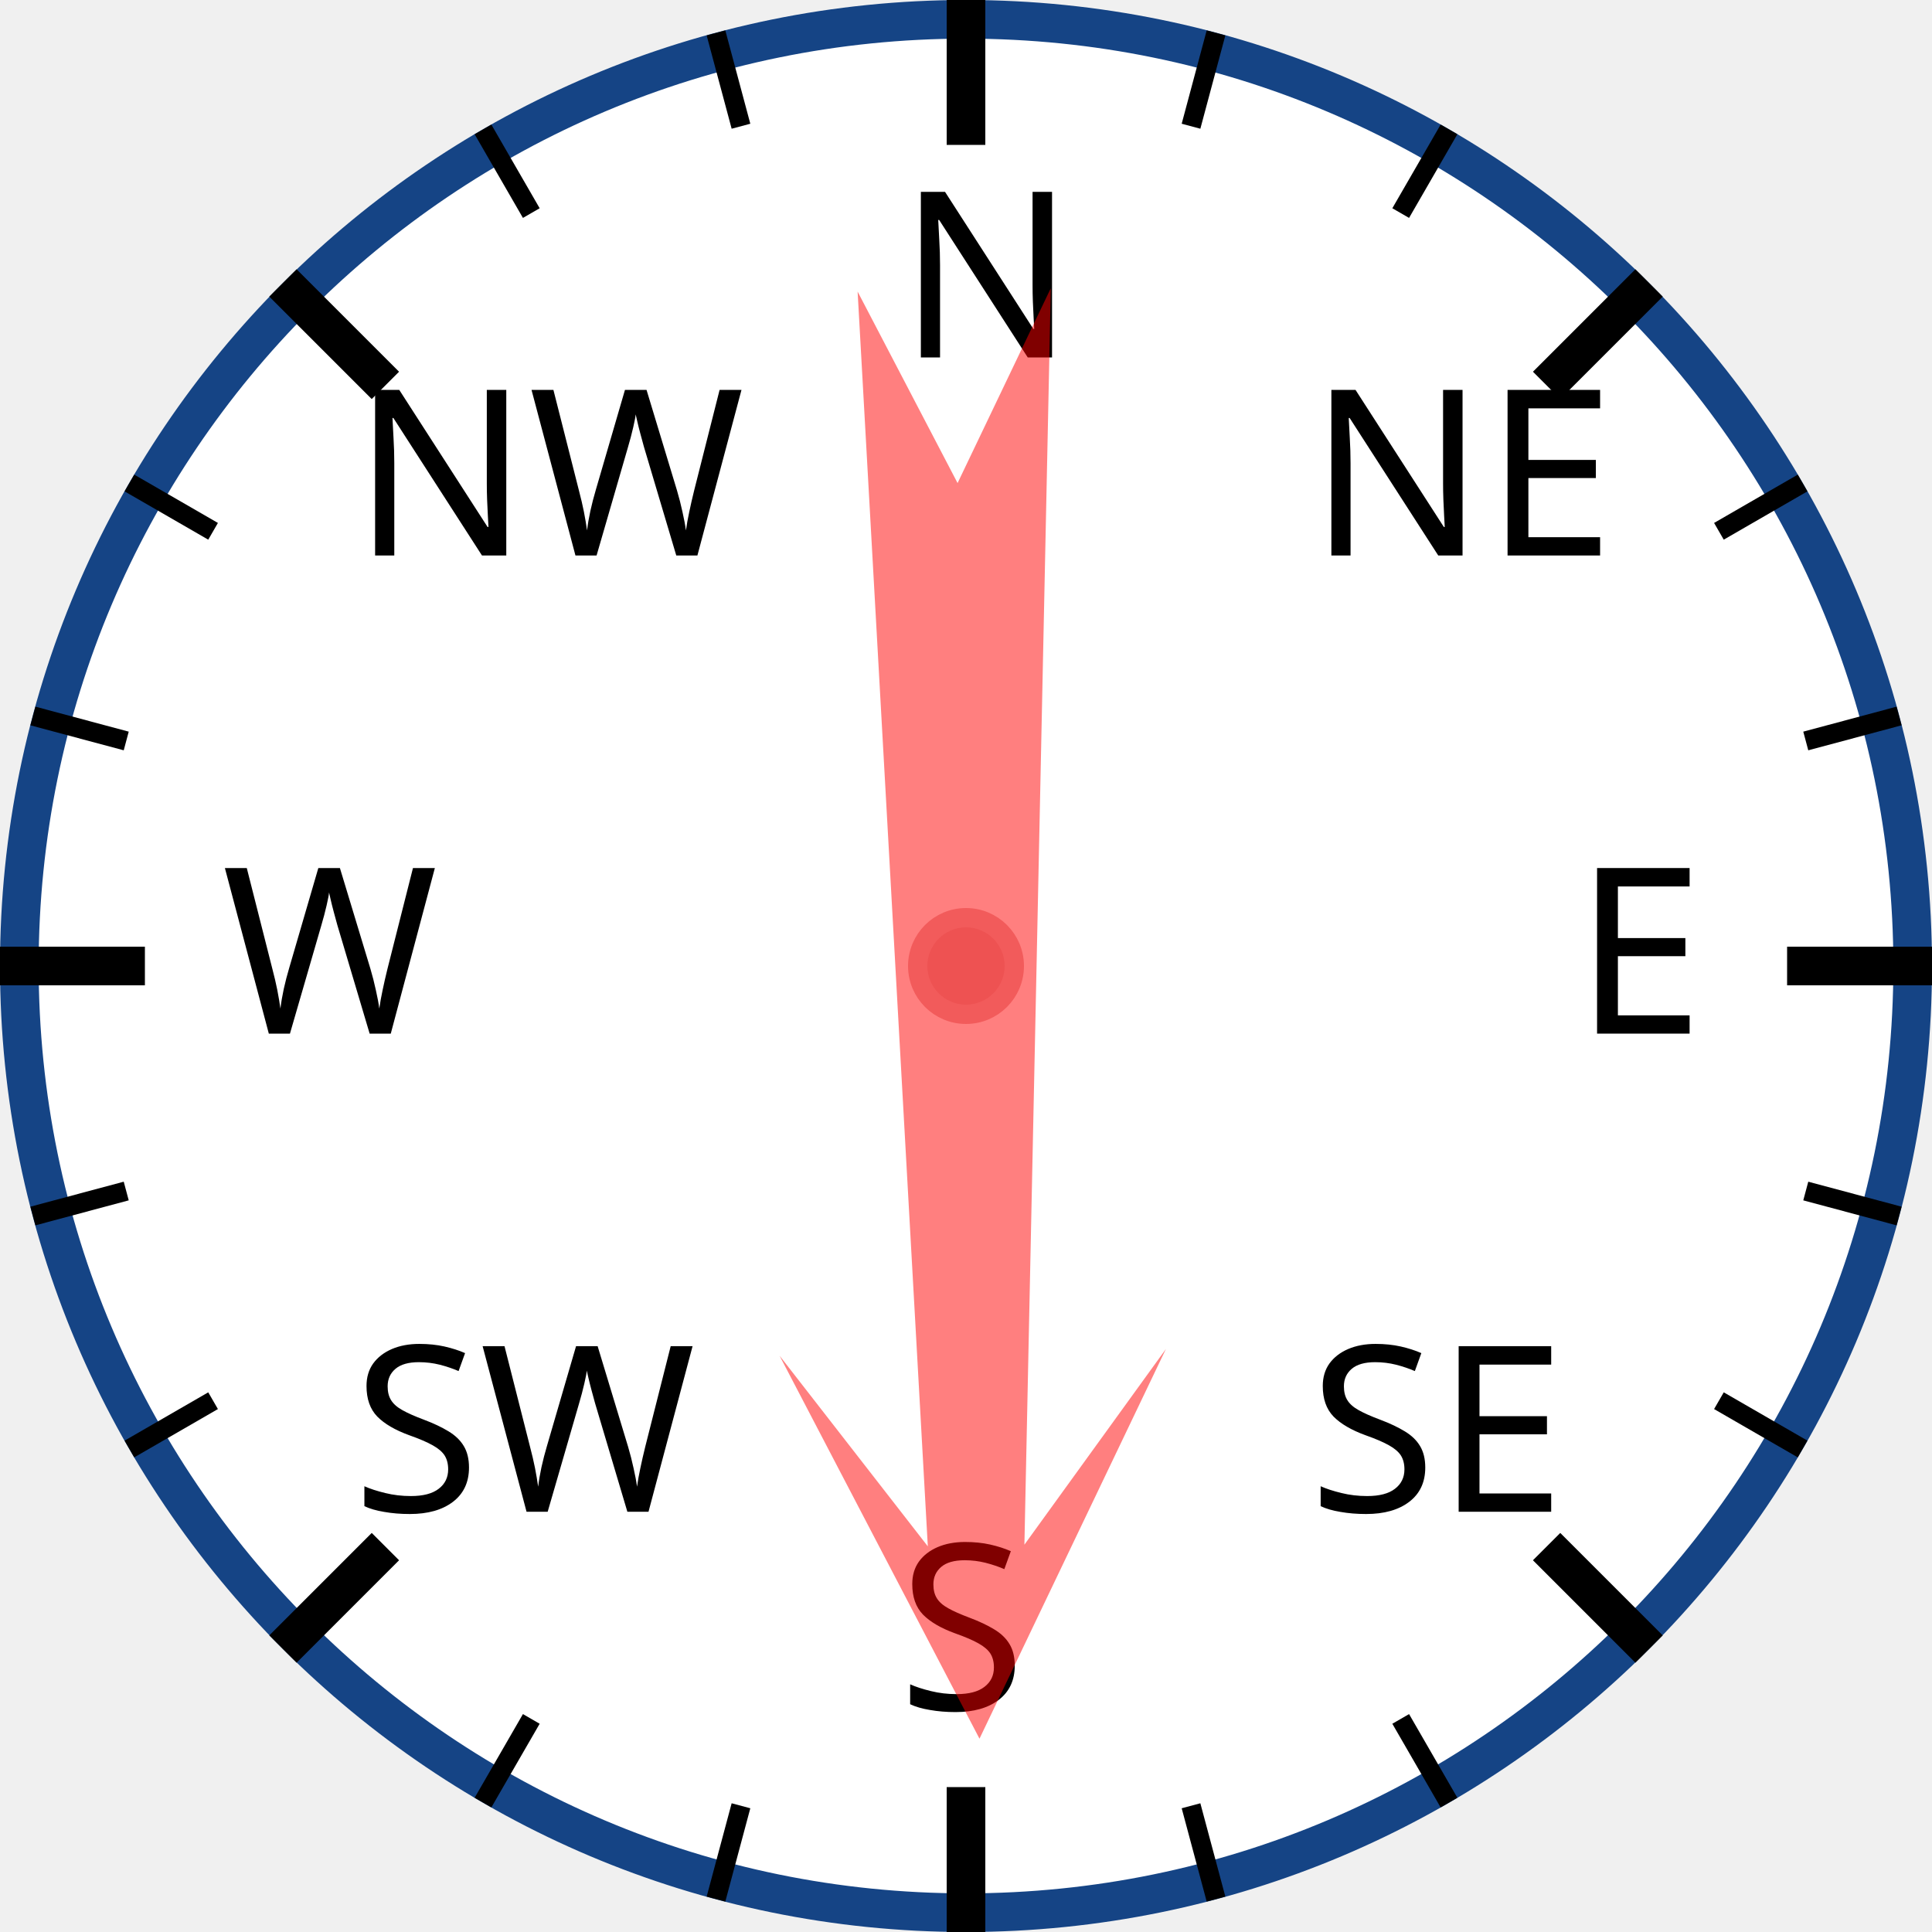
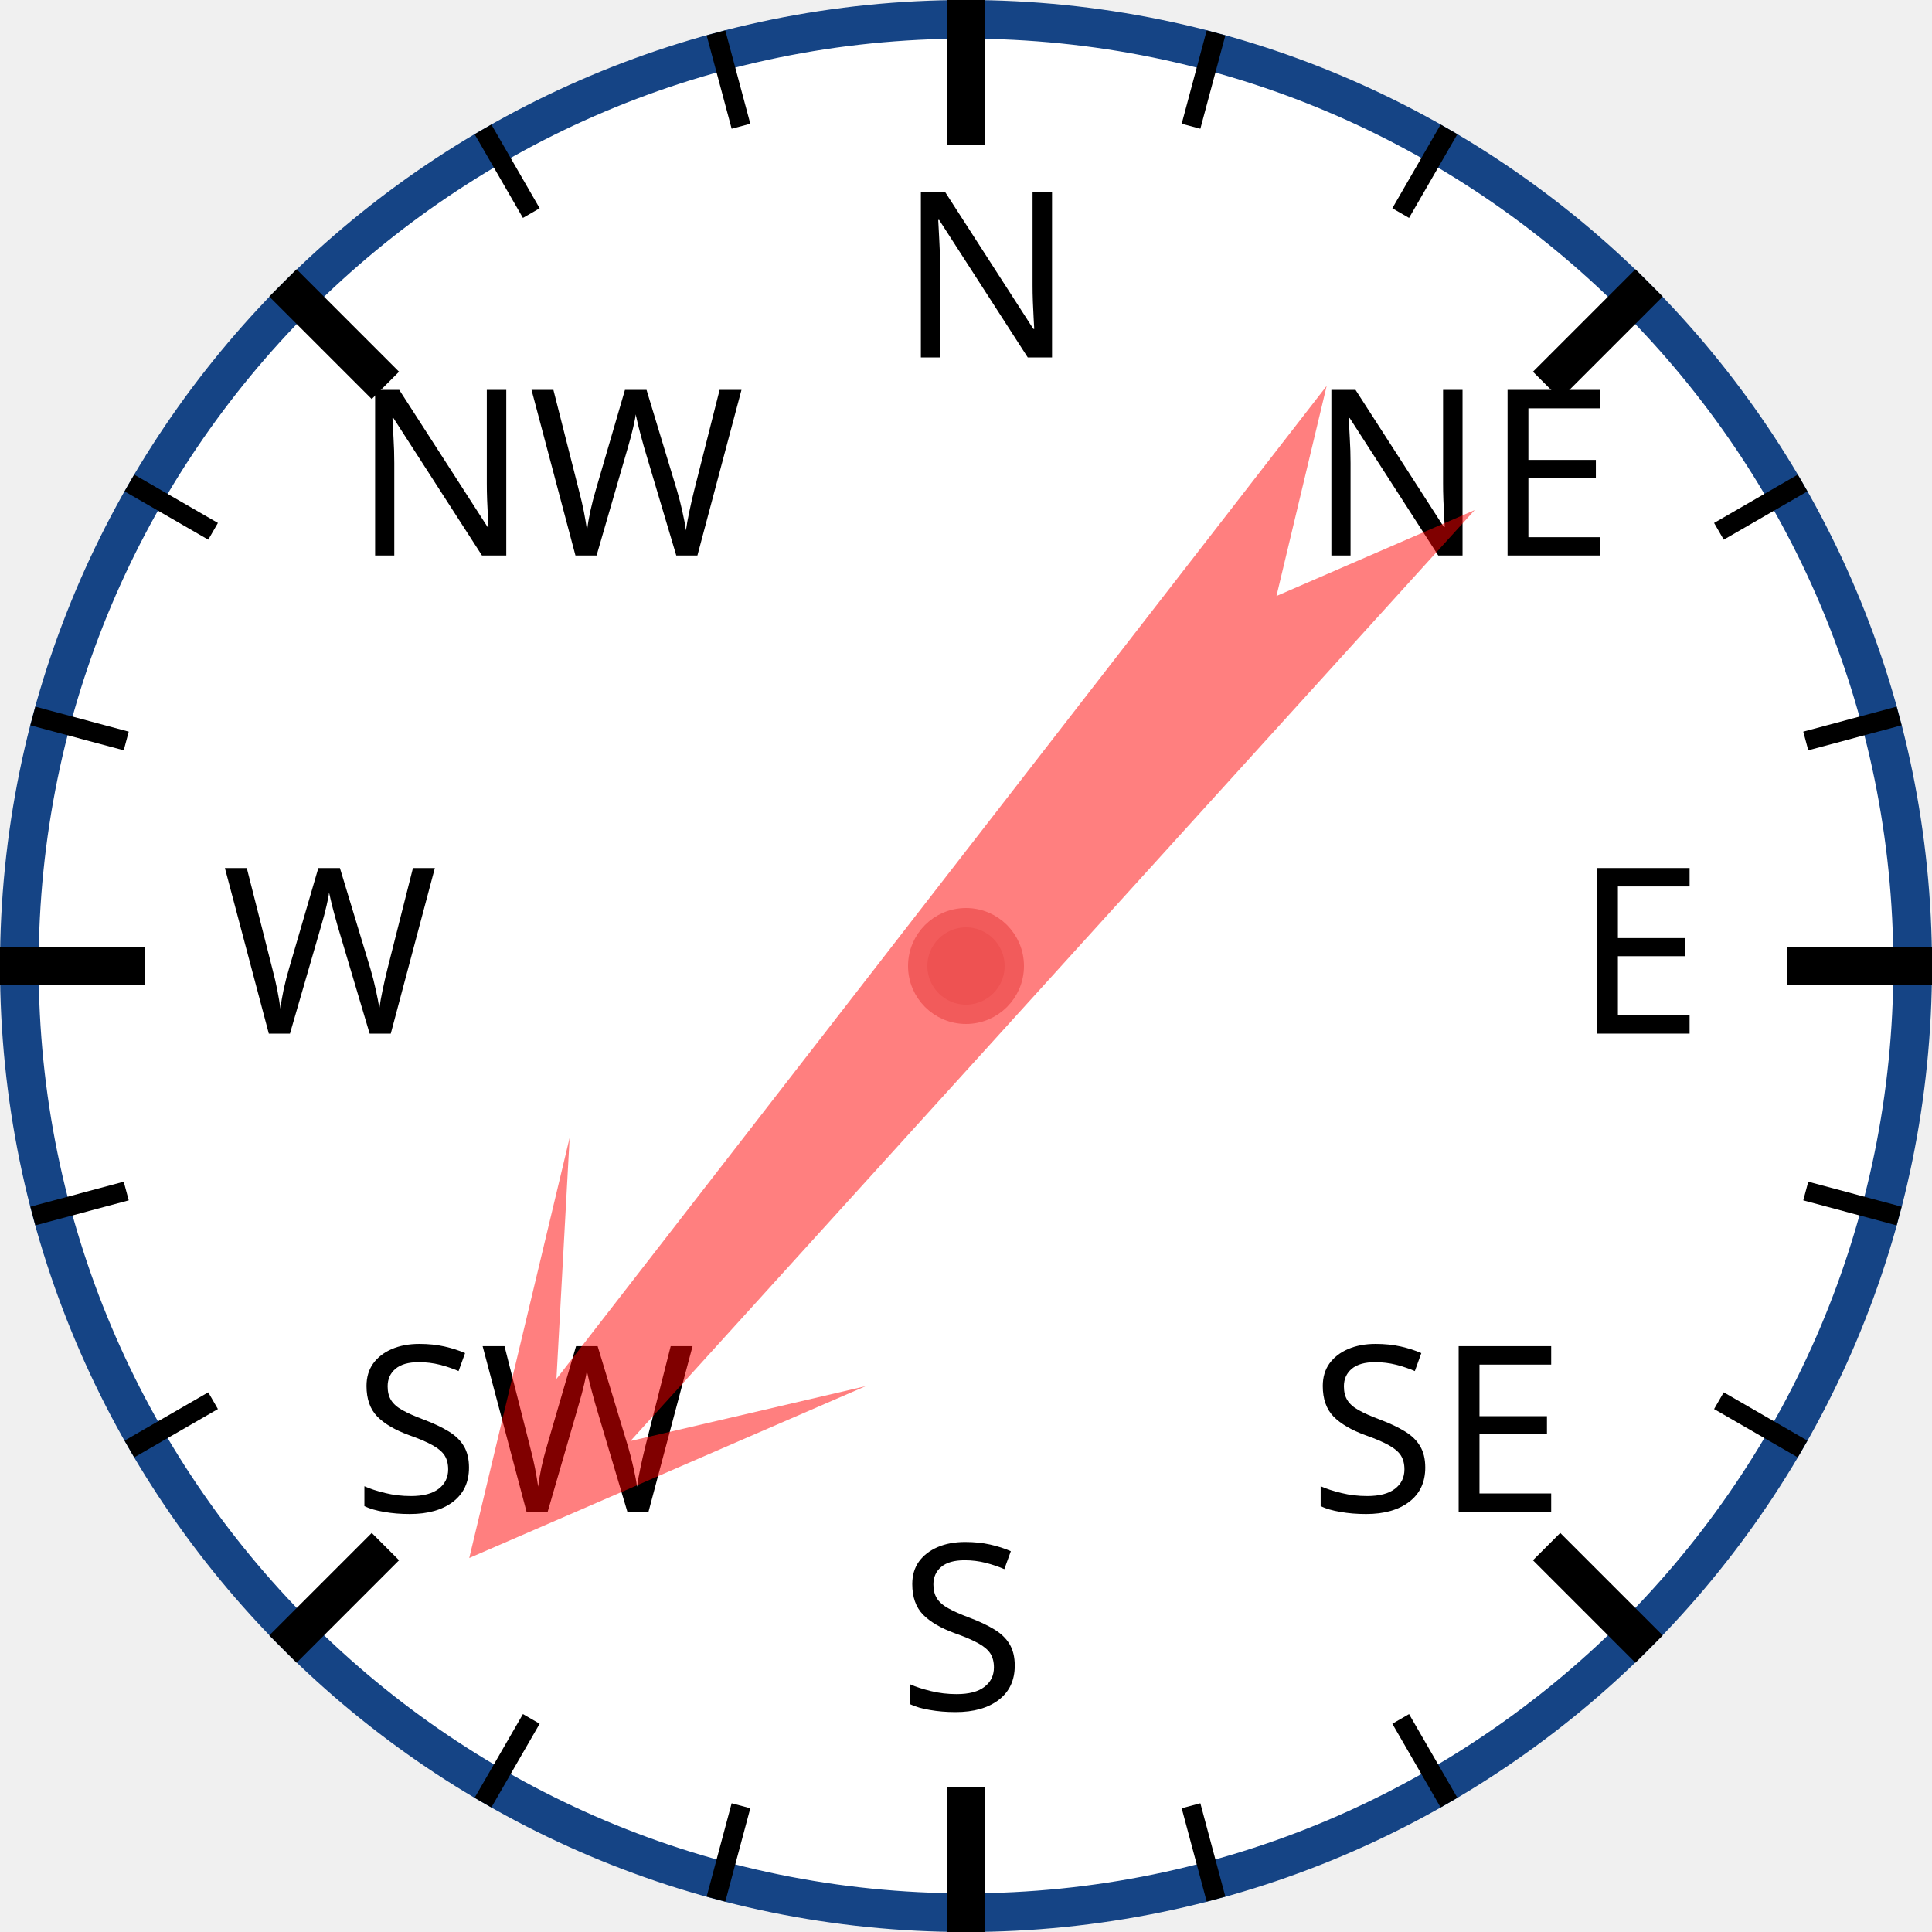
<svg xmlns="http://www.w3.org/2000/svg" width="120px" height="120px" viewBox="0 0 200 200">
  <circle cx="100" cy="100" r="98" style="fill: white; stroke: #154485; stroke-width: 4;" />
  <text x="93.0" y="37.0" style="font-family: sans-serif; font-size: 18pt;">N</text>
  <line x1="100.0" y1="0.0" x2="100.0" y2="15.0" style="stroke: black; stroke-width: 4;" />
  <line x1="74.118" y1="3.407" x2="76.706" y2="13.067" style="stroke: black; stroke-width: 2;" />
  <line x1="50" y1="13.397" x2="55" y2="22.058" style="stroke: black; stroke-width: 2;" />
  <text x="36.503" y="57.503" style="font-family: sans-serif; font-size: 18pt;">NW</text>
  <line x1="29.289" y1="29.289" x2="39.896" y2="39.896" style="stroke: black; stroke-width: 4;" />
  <line x1="13.397" y1="50" x2="22.058" y2="55" style="stroke: black; stroke-width: 2;" />
  <line x1="3.407" y1="74.118" x2="13.067" y2="76.706" style="stroke: black; stroke-width: 2;" />
  <text x="23.0" y="107.0" style="font-family: sans-serif; font-size: 18pt;">W</text>
  <line x1="0.0" y1="100.0" x2="15.0" y2="100.0" style="stroke: black; stroke-width: 4;" />
  <line x1="3.407" y1="125.882" x2="13.067" y2="123.294" style="stroke: black; stroke-width: 2;" />
  <line x1="13.397" y1="150" x2="22.058" y2="145" style="stroke: black; stroke-width: 2;" />
  <text x="36.503" y="156.497" style="font-family: sans-serif; font-size: 18pt;">SW</text>
  <line x1="29.289" y1="170.711" x2="39.896" y2="160.104" style="stroke: black; stroke-width: 4;" />
  <line x1="50" y1="186.603" x2="55" y2="177.942" style="stroke: black; stroke-width: 2;" />
  <line x1="74.118" y1="196.593" x2="76.706" y2="186.933" style="stroke: black; stroke-width: 2;" />
  <text x="93" y="177.0" style="font-family: sans-serif; font-size: 18pt;">S</text>
  <line x1="100" y1="200.0" x2="100" y2="185.0" style="stroke: black; stroke-width: 4;" />
  <line x1="125.882" y1="196.593" x2="123.294" y2="186.933" style="stroke: black; stroke-width: 2;" />
  <line x1="150.0" y1="186.603" x2="145.0" y2="177.942" style="stroke: black; stroke-width: 2;" />
  <text x="135.497" y="156.497" style="font-family: sans-serif; font-size: 18pt;">SE</text>
  <line x1="170.711" y1="170.711" x2="160.104" y2="160.104" style="stroke: black; stroke-width: 4;" />
  <line x1="186.603" y1="150" x2="177.942" y2="145" style="stroke: black; stroke-width: 2;" />
  <line x1="196.593" y1="125.882" x2="186.933" y2="123.294" style="stroke: black; stroke-width: 2;" />
  <text x="163.0" y="107" style="font-family: sans-serif; font-size: 18pt;">E</text>
  <line x1="200.0" y1="100" x2="185.0" y2="100" style="stroke: black; stroke-width: 4;" />
  <line x1="196.593" y1="74.118" x2="186.933" y2="76.706" style="stroke: black; stroke-width: 2;" />
  <line x1="186.603" y1="50" x2="177.942" y2="55" style="stroke: black; stroke-width: 2;" />
  <text x="135.497" y="57.503" style="font-family: sans-serif; font-size: 18pt;">NE</text>
  <line x1="170.711" y1="29.289" x2="160.104" y2="39.896" style="stroke: black; stroke-width: 4;" />
  <line x1="150" y1="13.397" x2="145" y2="22.058" style="stroke: black; stroke-width: 2;" />
  <line x1="125.882" y1="3.407" x2="123.294" y2="13.067" style="stroke: black; stroke-width: 2;" />
-   <polygon points="100 20 120 60 105 40 110 170 100 150 90 170 95 40 80 60" style="fill: red; fill-opacity: 0.5;" transform="rotate(179,100,100)" />
+   <polygon points="100 20 120 60 105 40 110 170 100 150 90 170 95 40 80 60" style="fill: red; fill-opacity: 0.5;" transform="rotate(220,100,100)" />
  <circle cx="100" cy="100" r="5" style="fill: #EE5252; stroke: #F25B5B; stroke-width: 2;" />
</svg>
